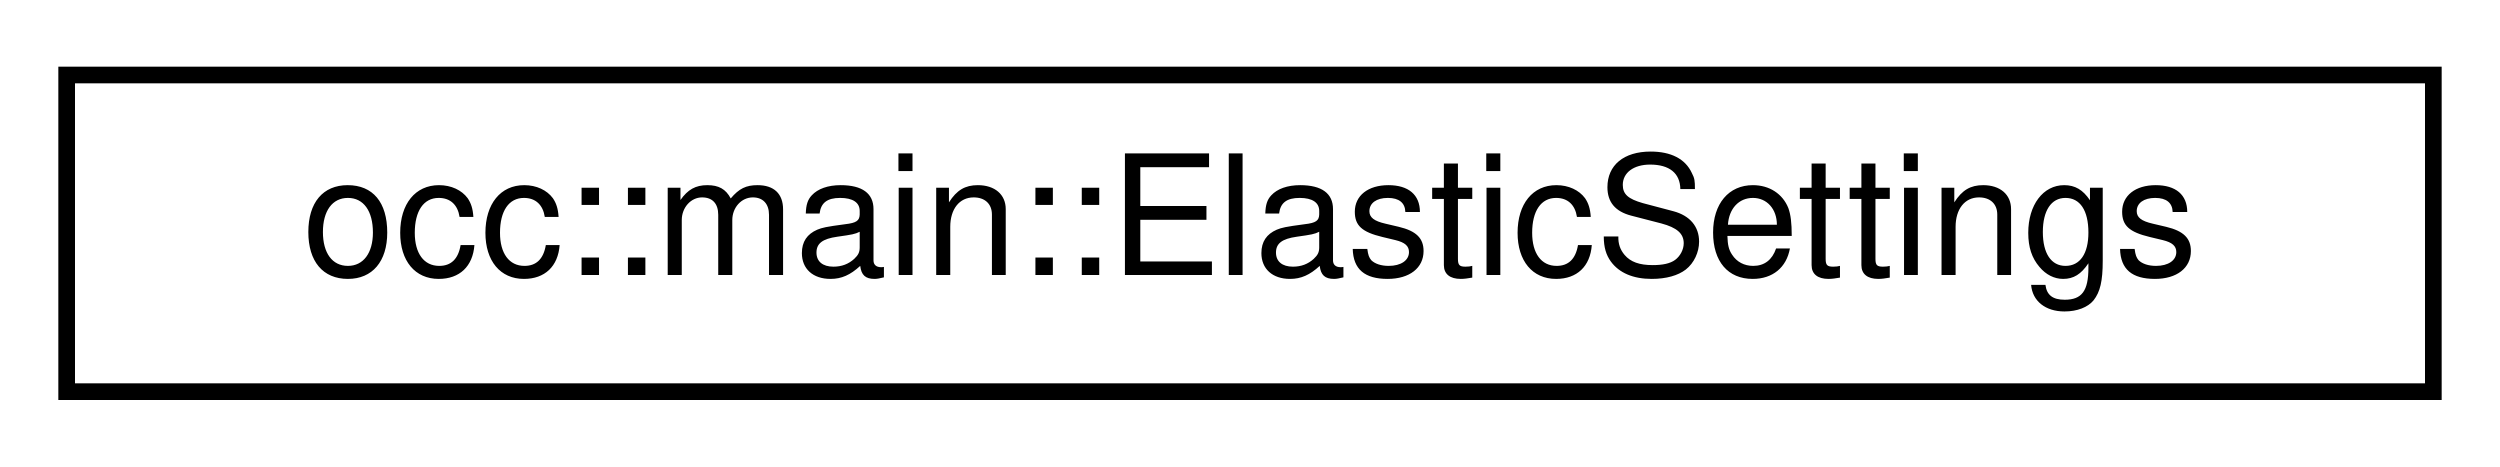
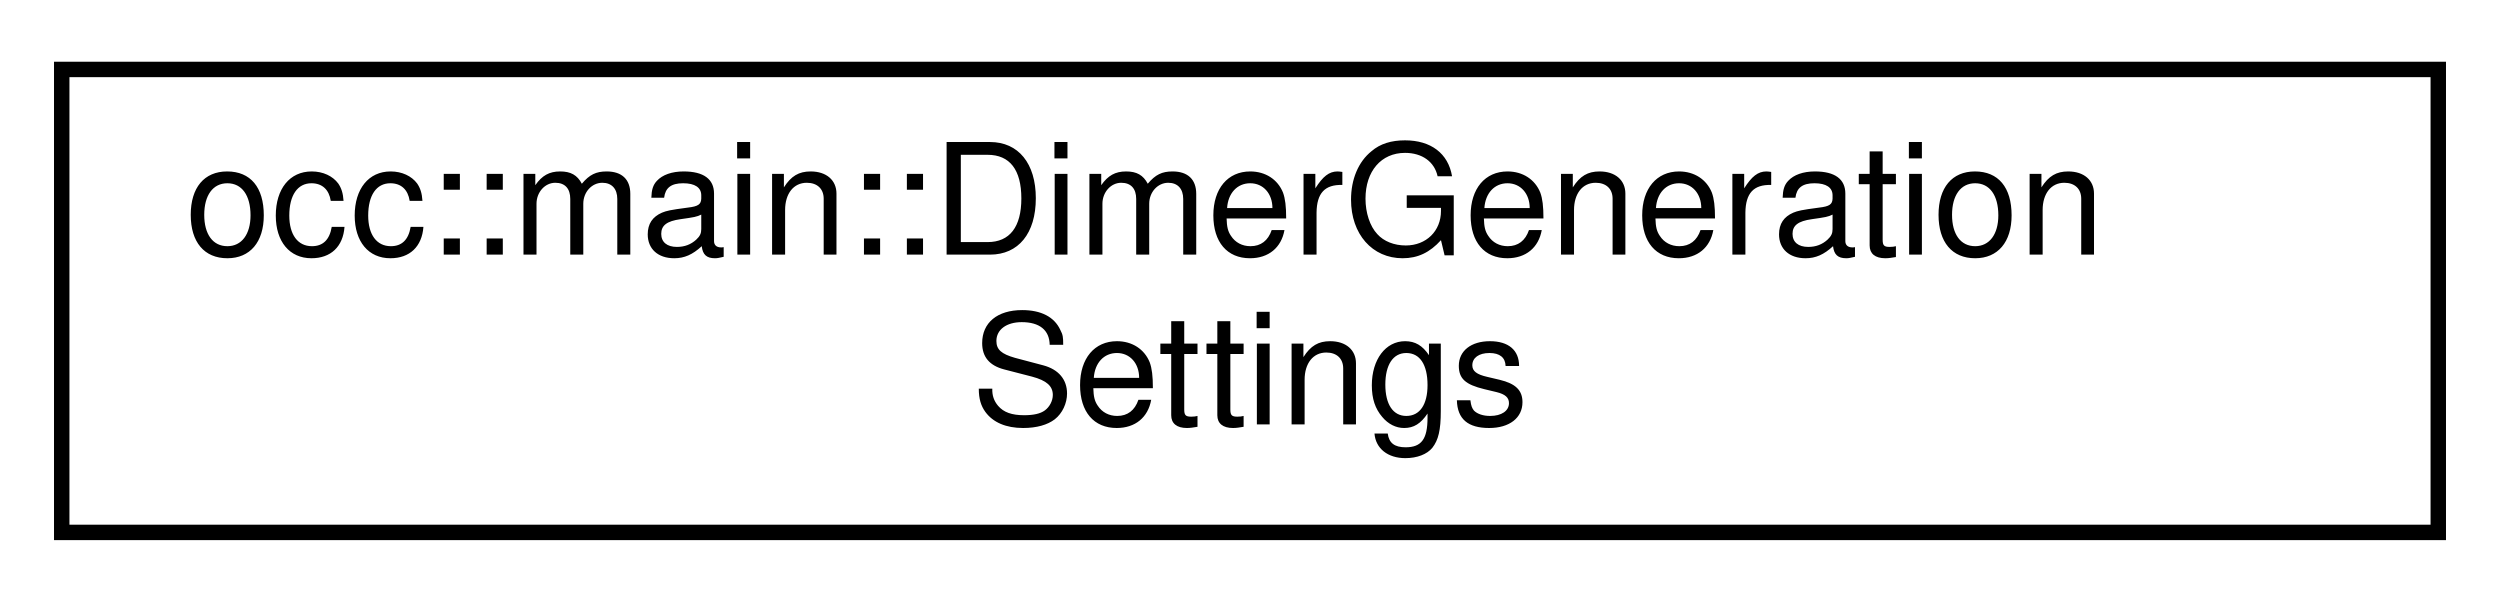
- <svg xmlns="http://www.w3.org/2000/svg" xmlns:xlink="http://www.w3.org/1999/xlink" width="150pt" height="28pt" viewBox="0.00 0.00 150.00 28.00">
-   <g id="graph0" class="graph" transform="scale(1 1) rotate(0) translate(4 24)">
+ <svg xmlns="http://www.w3.org/2000/svg" xmlns:xlink="http://www.w3.org/1999/xlink" width="162pt" height="39pt" viewBox="0.00 0.00 162.00 39.00">
+   <g id="graph0" class="graph" transform="scale(1 1) rotate(0) translate(4 35)">
    <g id="node1" class="node">
      <g id="a_node1">
-         <a xlink:href="structocc_1_1main_1_1ElasticSettings.html" target="_top" xlink:title=" ">
-           <polygon fill="none" stroke="black" points="0,-0.5 0,-19.5 142,-19.5 142,-0.5 0,-0.5" />
-           <text text-anchor="middle" x="71" y="-7.5" font-family="Helvetica,sans-Serif" font-size="10.00">occ::main::ElasticSettings</text>
+         <a xlink:href="structocc_1_1main_1_1DimerGenerationSettings.html" target="_top" xlink:title=" ">
+           <polygon fill="none" stroke="black" points="0,-0.5 0,-30.5 154,-30.5 154,-0.5 0,-0.5" />
+           <text text-anchor="start" x="8" y="-18.5" font-family="Helvetica,sans-Serif" font-size="10.00">occ::main::DimerGeneration</text>
+           <text text-anchor="middle" x="77" y="-7.5" font-family="Helvetica,sans-Serif" font-size="10.00">Settings</text>
        </a>
      </g>
    </g>
  </g>
</svg>
